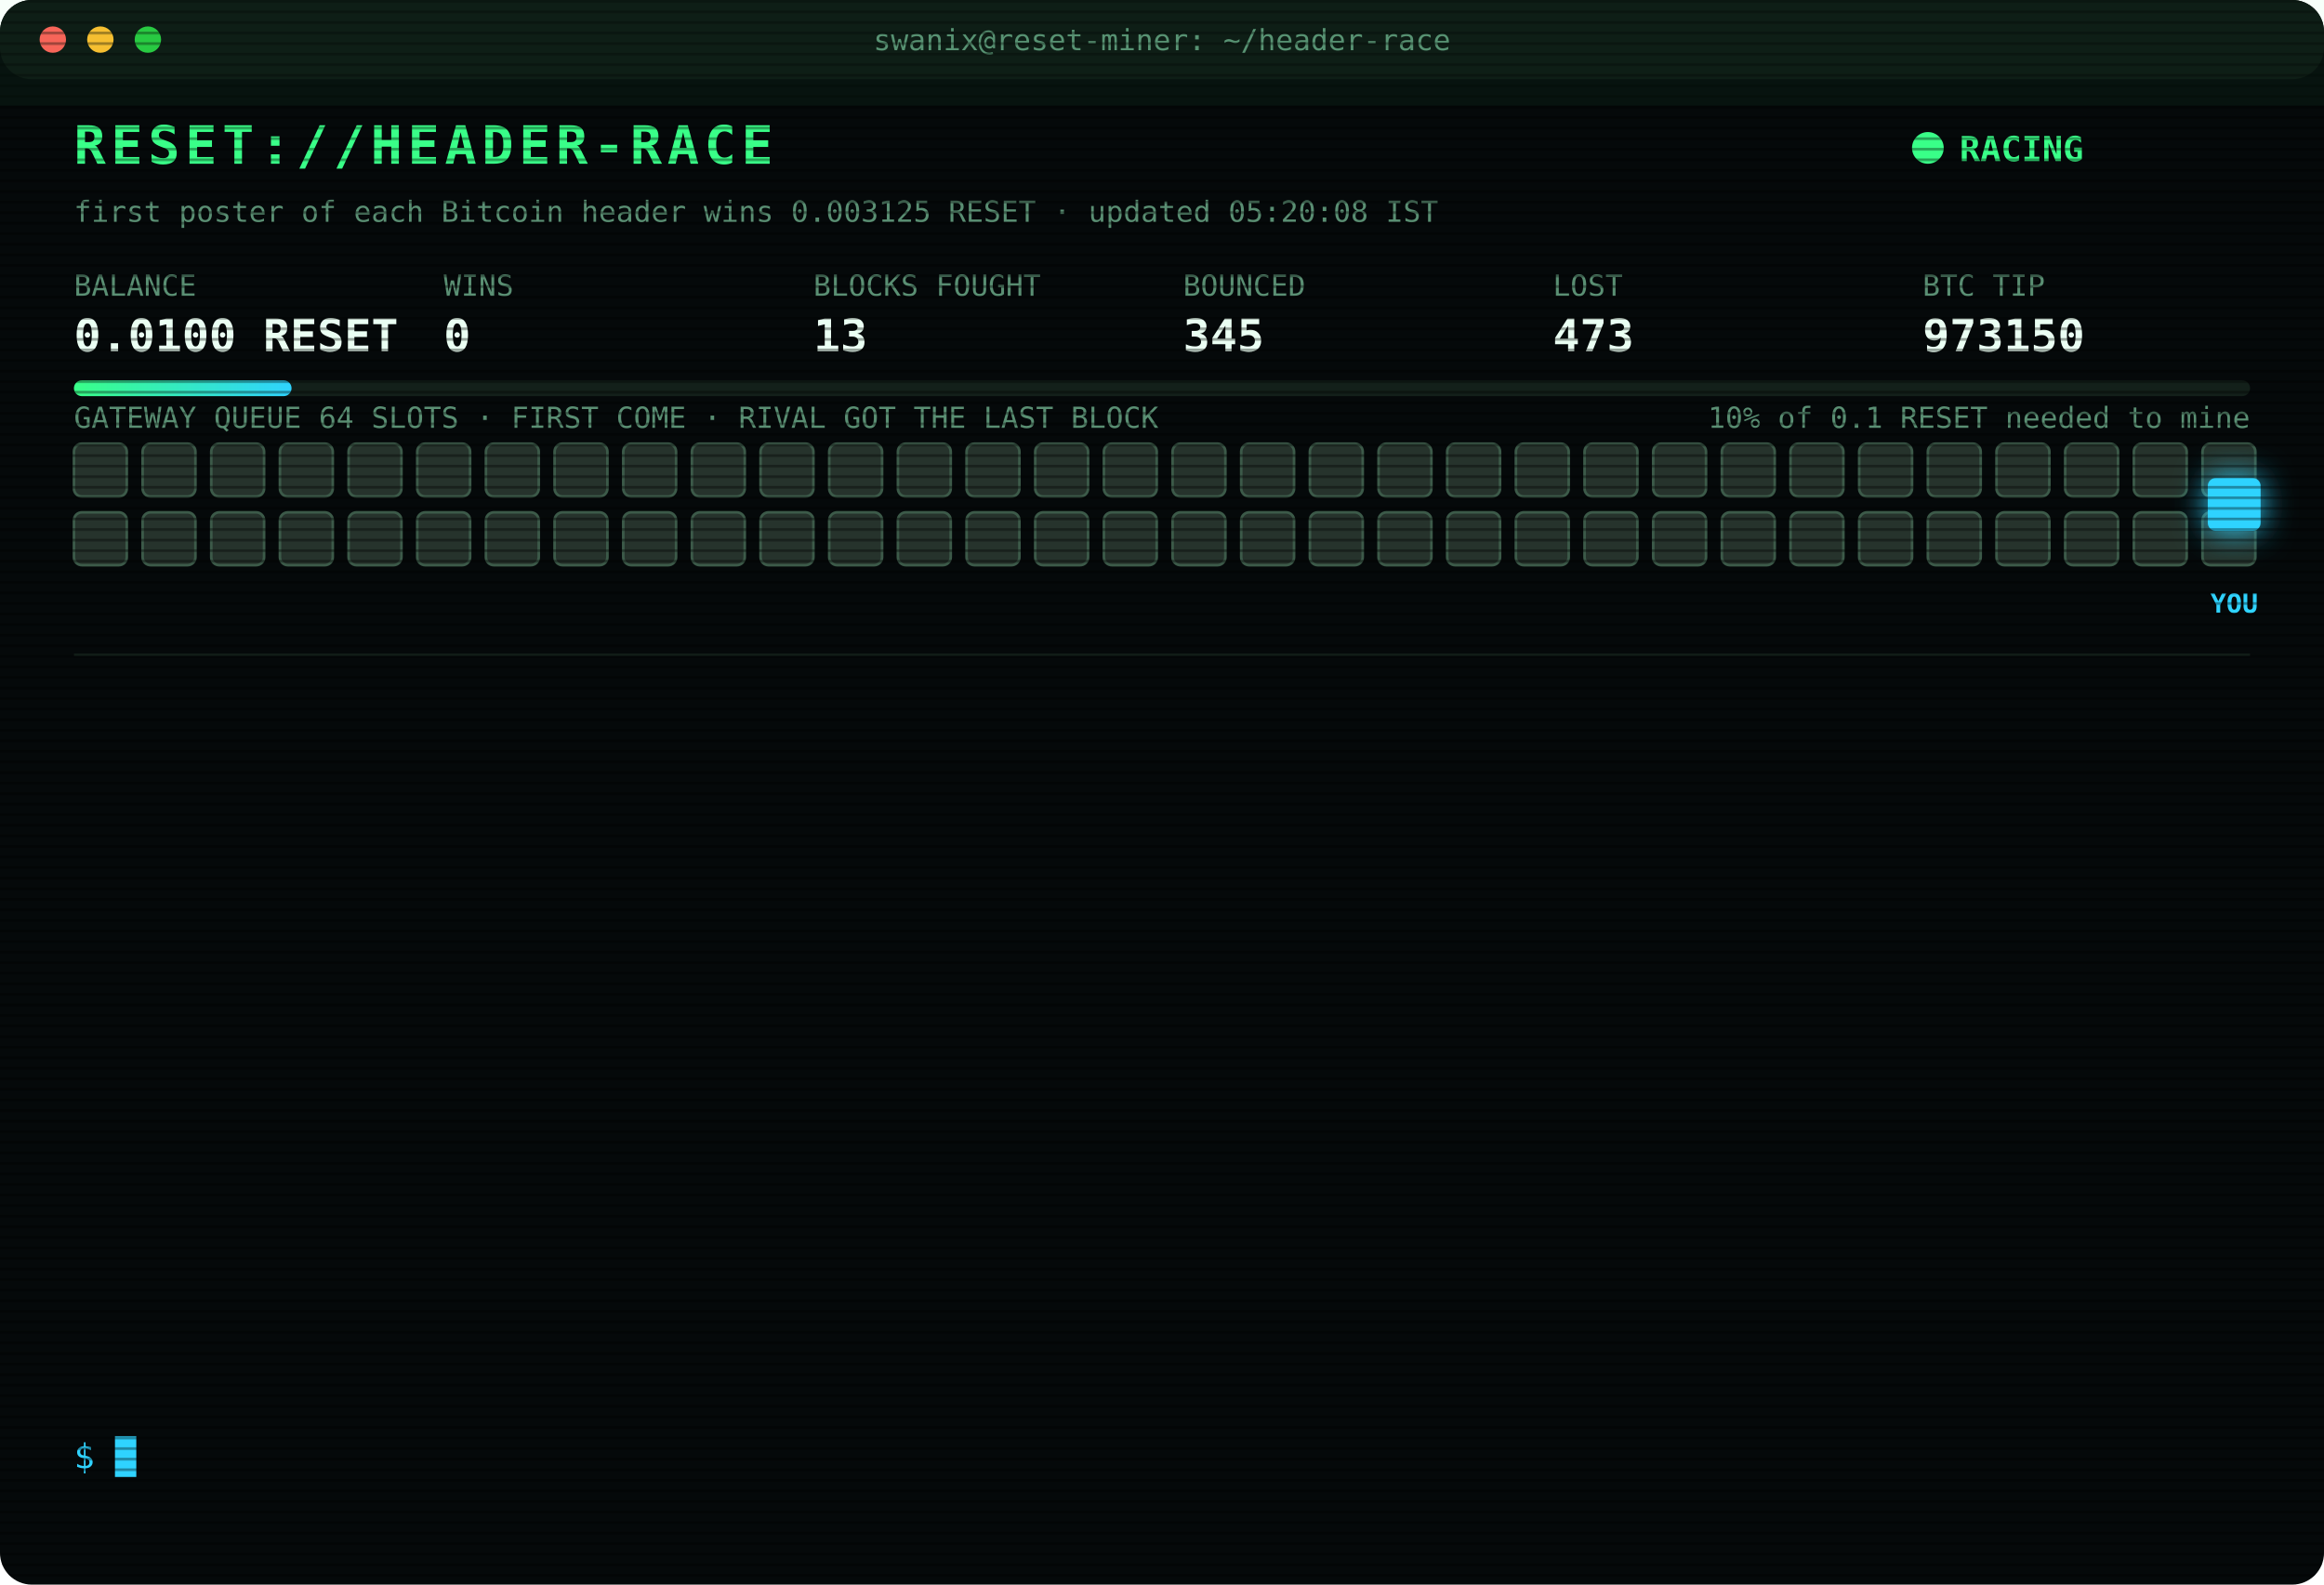
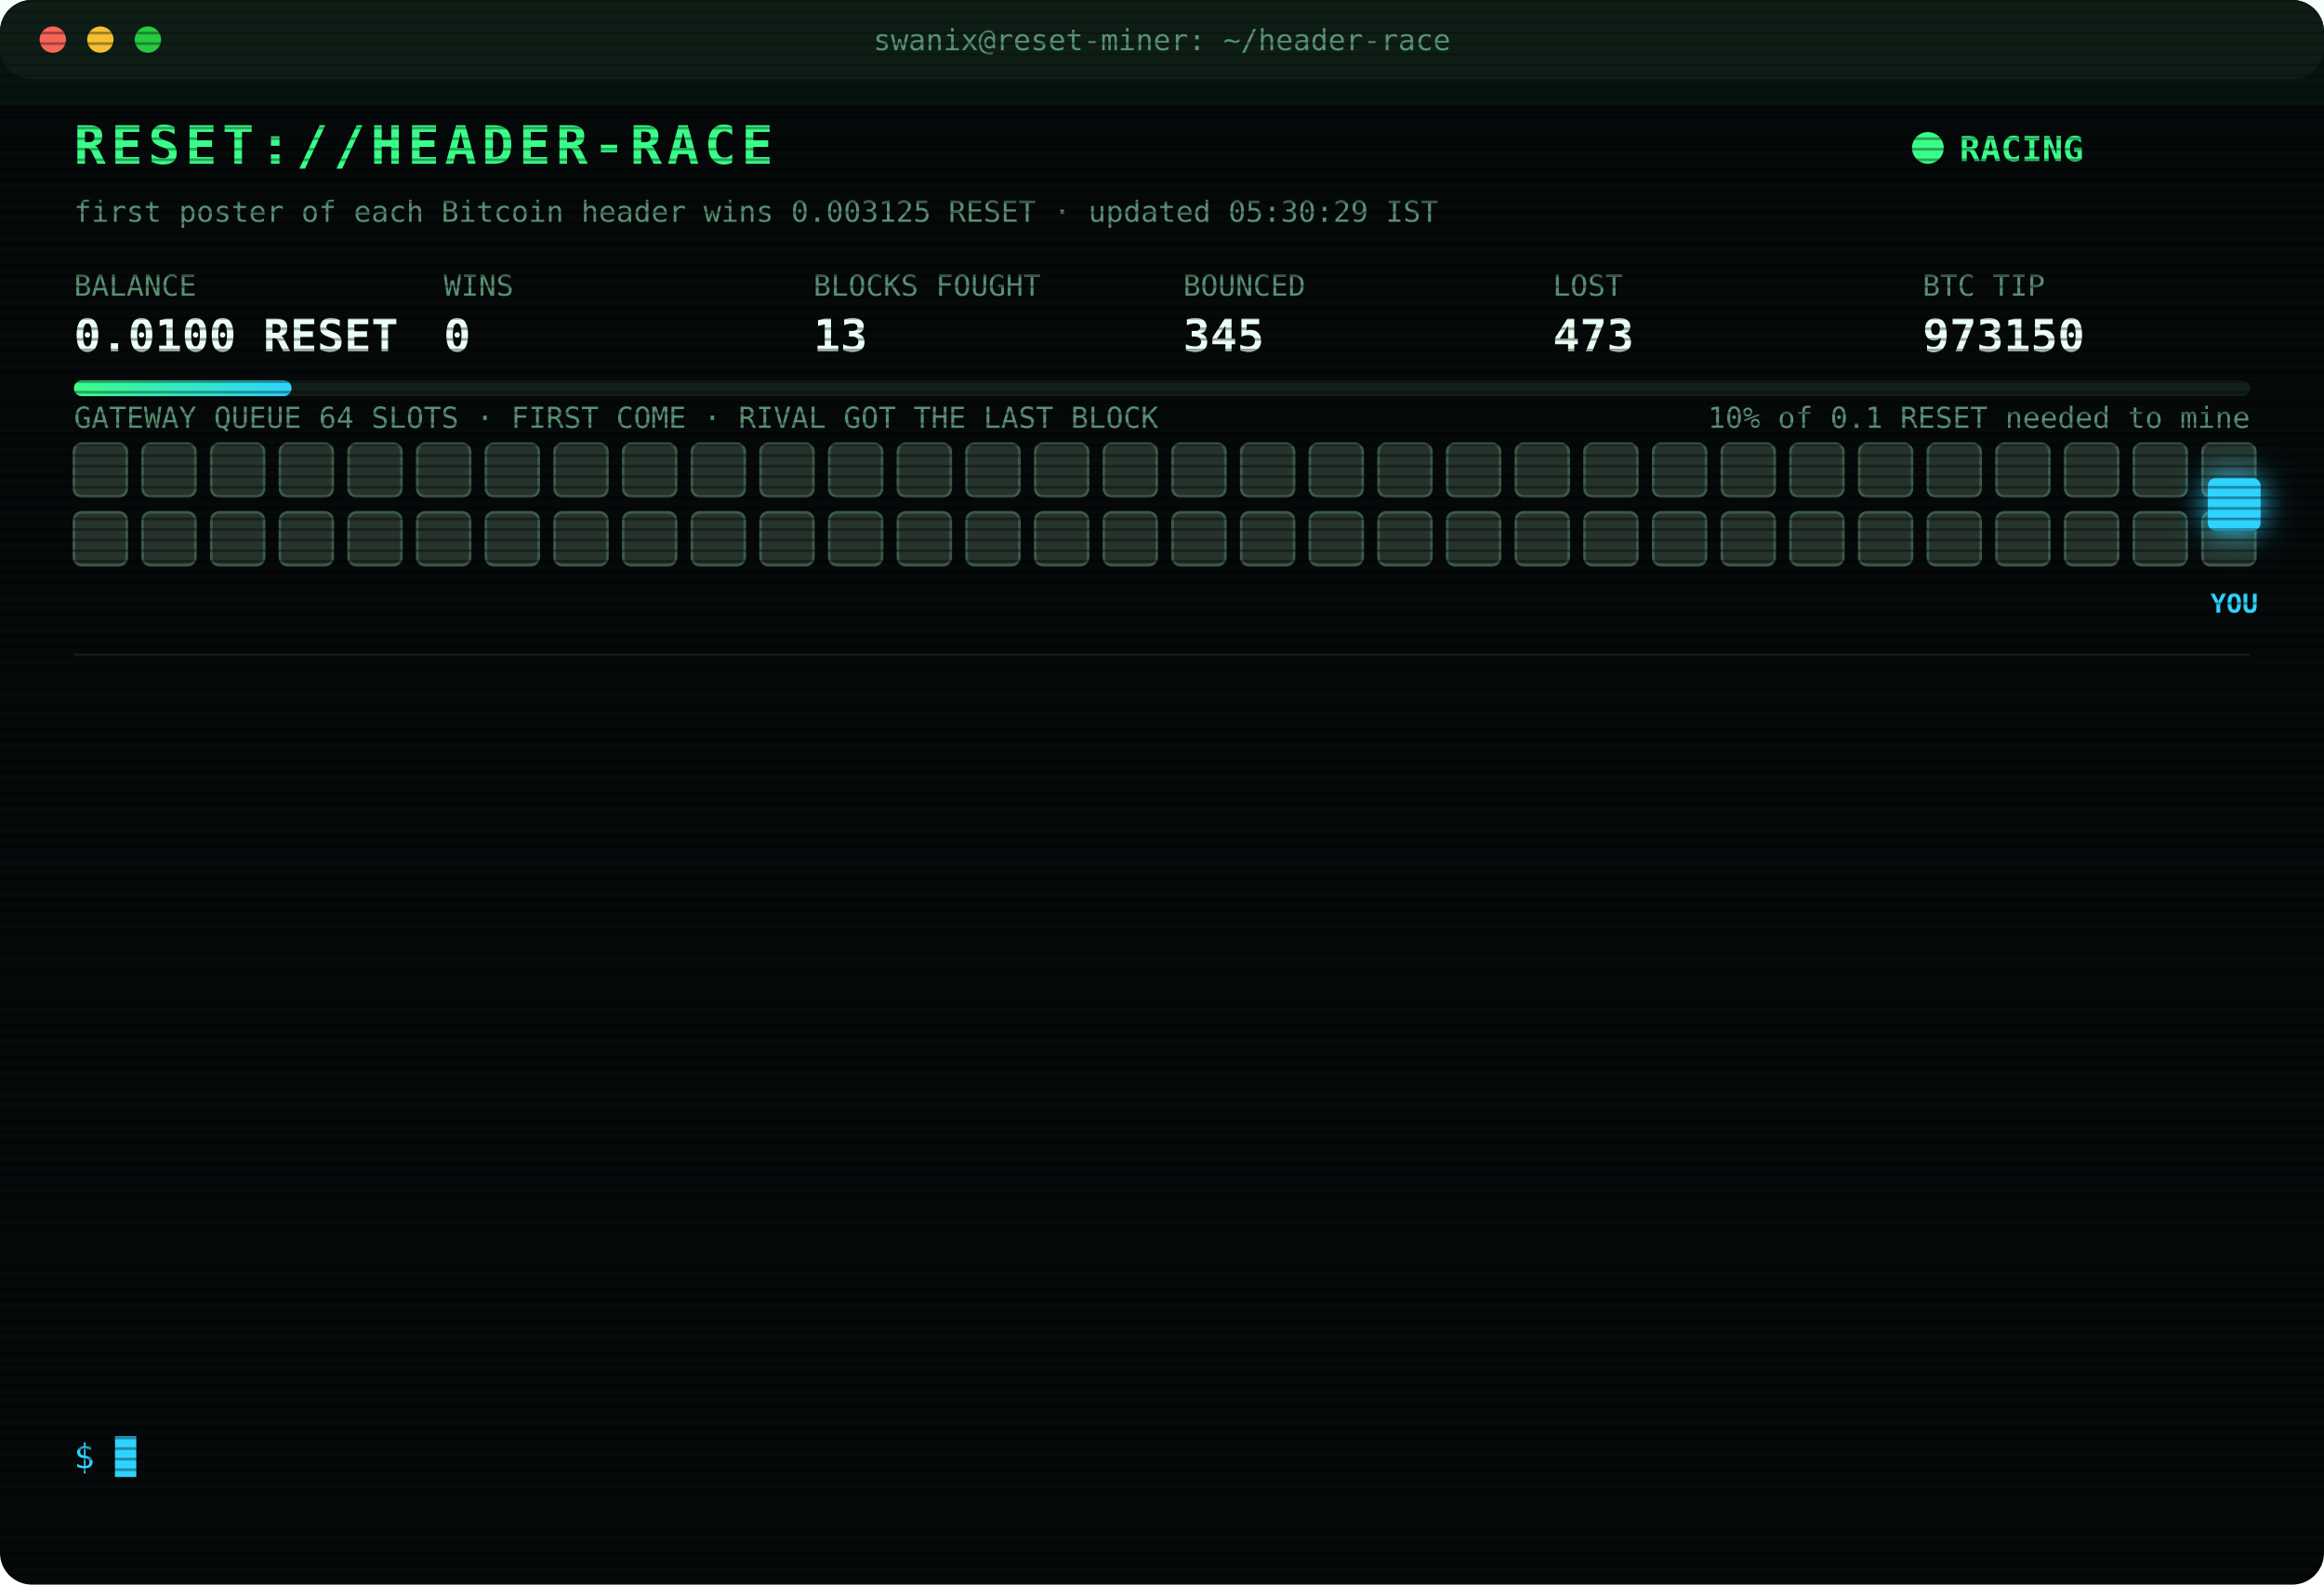
<svg xmlns="http://www.w3.org/2000/svg" width="880" height="600" viewBox="0 0 880 600" font-family="ui-monospace,SFMono-Regular,Menlo,Consolas,monospace">
  <style>
text{font-size:13px;fill:#7CFFB2}
.title{font-size:20px;font-weight:700;fill:#39FF88;letter-spacing:2px;animation:glitch 3s infinite steps(1)}
.sub{fill:#2fd3ff}.k{fill:#5a8f73;font-size:11px}.v{font-size:17px;font-weight:700;fill:#eafff3}
.ts{fill:#3f6b56}.boot{fill:#2fd3ff}.dim{fill:#5a8f73}.bad{fill:#ff4d6d}.warn{fill:#ffd23f}.mag{fill:#ff5cf0}.win{fill:#39FF88;font-weight:700}
.tag{font-size:10px;fill:#2fd3ff;font-weight:700}
.rival{fill:#26332c;stroke:#3c5a49;animation:jam 1.2s infinite alternate}
.idle{fill:#141c18;stroke:#22302a;animation:breathe 4s infinite}
.me{fill:#2fd3ff;filter:drop-shadow(0 0 6px #2fd3ff)}
.hover{animation:nudge 1.1s infinite ease-in-out}.bounce{animation:kick 1.4s infinite}
.ln{opacity:0;animation:in .4s forwards}
.cur{animation:blink 1s infinite steps(1)}
.scan{animation:scan 6s infinite linear}
.led{animation:blink 1.4s infinite}
@keyframes in{from{opacity:0;transform:translateX(-6px)}to{opacity:1;transform:none}}
@keyframes blink{50%{opacity:0}}
@keyframes jam{to{fill:#33463b}}
@keyframes breathe{50%{opacity:.4}}
@keyframes nudge{50%{transform:translateX(-10px)}}
@keyframes kick{0%,100%{transform:none}30%{transform:translateX(-14px)}55%{transform:translateX(10px) translateY(-6px)}}
@keyframes glitch{0%,92%{transform:none}93%{transform:translateX(2px);fill:#ff4d6d}95%{transform:translateX(-2px);fill:#2fd3ff}97%{transform:none}}
@keyframes scan{from{transform:translateY(-40px)}to{transform:translateY(600px)}}
</style>
  <defs>
    <pattern id="sl" width="4" height="4" patternUnits="userSpaceOnUse">
      <rect width="4" height="1" fill="#000" opacity=".35" />
    </pattern>
    <linearGradient id="bar">
      <stop offset="0" stop-color="#39FF88" />
      <stop offset="1" stop-color="#2fd3ff" />
    </linearGradient>
  </defs>
  <rect width="880" height="600" rx="12" fill="#05090a" />
  <rect width="880" height="30" rx="12" fill="#0d1512" />
  <circle cx="20" cy="15" r="5" fill="#ff5f57" />
  <circle cx="38" cy="15" r="5" fill="#febc2e" />
  <circle cx="56" cy="15" r="5" fill="#28c840" />
  <text x="440" y="19" text-anchor="middle" class="k">swanix@reset-miner: ~/header-race</text>
  <text x="28" y="62" class="title">RESET://HEADER-RACE</text>
  <circle class="led" cx="730" cy="56" r="6" fill="#39FF88" />
  <text x="742" y="61" class="win">RACING</text>
-   <text x="28" y="84" class="k">first poster of each Bitcoin header wins 0.003125 RESET · updated 05:20:08 IST</text>
+   <text x="28" y="84" class="k">first poster of each Bitcoin header wins 0.003125 RESET · updated 05:30:29 IST</text>
  <text x="28" y="112" class="k">BALANCE</text>
  <text x="28" y="133" class="v">0.0100 RESET</text>
  <text x="168" y="112" class="k">WINS</text>
  <text x="168" y="133" class="v">0</text>
  <text x="308" y="112" class="k">BLOCKS FOUGHT</text>
  <text x="308" y="133" class="v">13</text>
  <text x="448" y="112" class="k">BOUNCED</text>
  <text x="448" y="133" class="v">345</text>
  <text x="588" y="112" class="k">LOST</text>
  <text x="588" y="133" class="v">473</text>
  <text x="728" y="112" class="k">BTC TIP</text>
  <text x="728" y="133" class="v">973150</text>
  <rect x="28" y="144" width="824" height="6" rx="3" fill="#13201a" />
  <rect x="28" y="144" width="82.4" height="6" rx="3" fill="url(#bar)" />
  <text x="852" y="162" text-anchor="end" class="k">10% of 0.1 RESET needed to mine</text>
  <text x="28" y="162" class="k">GATEWAY QUEUE 64 SLOTS · FIRST COME · RIVAL GOT THE LAST BLOCK</text>
  <rect class="rival" x="28" y="168" width="20" height="20" rx="3" style="animation-delay:0.00s" />
  <rect class="rival" x="54" y="168" width="20" height="20" rx="3" style="animation-delay:0.05s" />
  <rect class="rival" x="80" y="168" width="20" height="20" rx="3" style="animation-delay:0.10s" />
  <rect class="rival" x="106" y="168" width="20" height="20" rx="3" style="animation-delay:0.15s" />
  <rect class="rival" x="132" y="168" width="20" height="20" rx="3" style="animation-delay:0.20s" />
  <rect class="rival" x="158" y="168" width="20" height="20" rx="3" style="animation-delay:0.25s" />
  <rect class="rival" x="184" y="168" width="20" height="20" rx="3" style="animation-delay:0.30s" />
  <rect class="rival" x="210" y="168" width="20" height="20" rx="3" style="animation-delay:0.35s" />
  <rect class="rival" x="236" y="168" width="20" height="20" rx="3" style="animation-delay:0.40s" />
  <rect class="rival" x="262" y="168" width="20" height="20" rx="3" style="animation-delay:0.45s" />
  <rect class="rival" x="288" y="168" width="20" height="20" rx="3" style="animation-delay:0.50s" />
  <rect class="rival" x="314" y="168" width="20" height="20" rx="3" style="animation-delay:0.55s" />
  <rect class="rival" x="340" y="168" width="20" height="20" rx="3" style="animation-delay:0.60s" />
  <rect class="rival" x="366" y="168" width="20" height="20" rx="3" style="animation-delay:0.65s" />
  <rect class="rival" x="392" y="168" width="20" height="20" rx="3" style="animation-delay:0.70s" />
  <rect class="rival" x="418" y="168" width="20" height="20" rx="3" style="animation-delay:0.75s" />
  <rect class="rival" x="444" y="168" width="20" height="20" rx="3" style="animation-delay:0.80s" />
  <rect class="rival" x="470" y="168" width="20" height="20" rx="3" style="animation-delay:0.85s" />
  <rect class="rival" x="496" y="168" width="20" height="20" rx="3" style="animation-delay:0.90s" />
  <rect class="rival" x="522" y="168" width="20" height="20" rx="3" style="animation-delay:0.95s" />
  <rect class="rival" x="548" y="168" width="20" height="20" rx="3" style="animation-delay:1.00s" />
  <rect class="rival" x="574" y="168" width="20" height="20" rx="3" style="animation-delay:1.05s" />
  <rect class="rival" x="600" y="168" width="20" height="20" rx="3" style="animation-delay:1.10s" />
  <rect class="rival" x="626" y="168" width="20" height="20" rx="3" style="animation-delay:1.15s" />
  <rect class="rival" x="652" y="168" width="20" height="20" rx="3" style="animation-delay:1.20s" />
  <rect class="rival" x="678" y="168" width="20" height="20" rx="3" style="animation-delay:1.25s" />
  <rect class="rival" x="704" y="168" width="20" height="20" rx="3" style="animation-delay:1.30s" />
  <rect class="rival" x="730" y="168" width="20" height="20" rx="3" style="animation-delay:1.35s" />
  <rect class="rival" x="756" y="168" width="20" height="20" rx="3" style="animation-delay:1.40s" />
  <rect class="rival" x="782" y="168" width="20" height="20" rx="3" style="animation-delay:1.45s" />
  <rect class="rival" x="808" y="168" width="20" height="20" rx="3" style="animation-delay:1.50s" />
  <rect class="rival" x="834" y="168" width="20" height="20" rx="3" style="animation-delay:1.55s" />
  <rect class="rival" x="28" y="194" width="20" height="20" rx="3" style="animation-delay:1.60s" />
  <rect class="rival" x="54" y="194" width="20" height="20" rx="3" style="animation-delay:1.65s" />
  <rect class="rival" x="80" y="194" width="20" height="20" rx="3" style="animation-delay:1.70s" />
  <rect class="rival" x="106" y="194" width="20" height="20" rx="3" style="animation-delay:1.75s" />
  <rect class="rival" x="132" y="194" width="20" height="20" rx="3" style="animation-delay:1.80s" />
  <rect class="rival" x="158" y="194" width="20" height="20" rx="3" style="animation-delay:1.85s" />
  <rect class="rival" x="184" y="194" width="20" height="20" rx="3" style="animation-delay:1.90s" />
  <rect class="rival" x="210" y="194" width="20" height="20" rx="3" style="animation-delay:1.95s" />
  <rect class="rival" x="236" y="194" width="20" height="20" rx="3" style="animation-delay:2.00s" />
  <rect class="rival" x="262" y="194" width="20" height="20" rx="3" style="animation-delay:2.05s" />
  <rect class="rival" x="288" y="194" width="20" height="20" rx="3" style="animation-delay:2.10s" />
  <rect class="rival" x="314" y="194" width="20" height="20" rx="3" style="animation-delay:2.15s" />
  <rect class="rival" x="340" y="194" width="20" height="20" rx="3" style="animation-delay:2.20s" />
  <rect class="rival" x="366" y="194" width="20" height="20" rx="3" style="animation-delay:2.25s" />
  <rect class="rival" x="392" y="194" width="20" height="20" rx="3" style="animation-delay:2.30s" />
  <rect class="rival" x="418" y="194" width="20" height="20" rx="3" style="animation-delay:2.35s" />
  <rect class="rival" x="444" y="194" width="20" height="20" rx="3" style="animation-delay:2.40s" />
  <rect class="rival" x="470" y="194" width="20" height="20" rx="3" style="animation-delay:2.45s" />
  <rect class="rival" x="496" y="194" width="20" height="20" rx="3" style="animation-delay:2.50s" />
  <rect class="rival" x="522" y="194" width="20" height="20" rx="3" style="animation-delay:2.55s" />
  <rect class="rival" x="548" y="194" width="20" height="20" rx="3" style="animation-delay:2.60s" />
  <rect class="rival" x="574" y="194" width="20" height="20" rx="3" style="animation-delay:2.65s" />
  <rect class="rival" x="600" y="194" width="20" height="20" rx="3" style="animation-delay:2.70s" />
  <rect class="rival" x="626" y="194" width="20" height="20" rx="3" style="animation-delay:2.75s" />
  <rect class="rival" x="652" y="194" width="20" height="20" rx="3" style="animation-delay:2.80s" />
  <rect class="rival" x="678" y="194" width="20" height="20" rx="3" style="animation-delay:2.85s" />
  <rect class="rival" x="704" y="194" width="20" height="20" rx="3" style="animation-delay:2.90s" />
  <rect class="rival" x="730" y="194" width="20" height="20" rx="3" style="animation-delay:2.95s" />
  <rect class="rival" x="756" y="194" width="20" height="20" rx="3" style="animation-delay:3.00s" />
  <rect class="rival" x="782" y="194" width="20" height="20" rx="3" style="animation-delay:3.05s" />
  <rect class="rival" x="808" y="194" width="20" height="20" rx="3" style="animation-delay:3.10s" />
  <rect class="rival" x="834" y="194" width="20" height="20" rx="3" style="animation-delay:3.15s" />
  <g class="hover">
    <rect class="me" x="836" y="181" width="20" height="20" rx="3" />
    <text class="tag" x="846" y="232" text-anchor="middle">YOU</text>
  </g>
  <line x1="28" x2="852" y1="248" y2="248" stroke="#13201a" />
  <g class="ln" style="animation-delay:0.40s">
    <text x="28" y="270" class="ts">03:49:52</text>
    <text x="104" y="270" class="bad">[LOST] #973136 taken by a rival miner</text>
  </g>
  <g class="ln" style="animation-delay:0.65s">
    <text x="28" y="292" class="ts">03:54:13</text>
    <text x="104" y="292" class="bad">[LOST] #973137 taken by a rival miner</text>
  </g>
  <g class="ln" style="animation-delay:0.90s">
    <text x="28" y="314" class="ts">04:03:22</text>
    <text x="104" y="314" class="bad">[LOST] #973138 taken by a rival miner</text>
  </g>
  <g class="ln" style="animation-delay:1.15s">
    <text x="28" y="336" class="ts">04:29:50</text>
    <text x="104" y="336" class="bad">[LOST] #973141 taken by a rival miner</text>
  </g>
  <g class="ln" style="animation-delay:1.40s">
    <text x="28" y="358" class="ts">04:30:47</text>
    <text x="104" y="358" class="bad">[LOST] #973142 taken by a rival miner</text>
  </g>
  <g class="ln" style="animation-delay:1.65s">
    <text x="28" y="380" class="ts">04:35:00</text>
    <text x="104" y="380" class="bad">[LOST] #973143 taken by a rival miner</text>
  </g>
  <g class="ln" style="animation-delay:1.90s">
    <text x="28" y="402" class="ts">04:37:50</text>
    <text x="104" y="402" class="bad">[LOST] #973144 taken by a rival miner</text>
  </g>
  <g class="ln" style="animation-delay:2.15s">
    <text x="28" y="424" class="ts">04:48:13</text>
    <text x="104" y="424" class="bad">[LOST] #973145 taken by a rival miner</text>
  </g>
  <g class="ln" style="animation-delay:2.40s">
    <text x="28" y="446" class="ts">04:54:08</text>
    <text x="104" y="446" class="bad">[LOST] #973146 taken by a rival miner</text>
  </g>
  <g class="ln" style="animation-delay:2.65s">
    <text x="28" y="468" class="ts">05:03:56</text>
    <text x="104" y="468" class="bad">[LOST] #973147 taken by a rival miner</text>
  </g>
  <g class="ln" style="animation-delay:2.90s">
    <text x="28" y="490" class="ts">05:10:51</text>
    <text x="104" y="490" class="bad">[LOST] #973148 taken by a rival miner</text>
  </g>
  <g class="ln" style="animation-delay:3.15s">
    <text x="28" y="512" class="ts">05:15:34</text>
    <text x="104" y="512" class="bad">[LOST] #973149 taken by a rival miner</text>
  </g>
  <g class="ln" style="animation-delay:3.40s">
    <text x="28" y="534" class="ts">05:20:08</text>
    <text x="104" y="534" class="bad">[LOST] #973150 taken by a rival miner</text>
  </g>
  <text x="28" y="556" class="sub">$ <tspan class="cur">█</tspan>
  </text>
  <rect width="880" height="600" rx="12" fill="url(#sl)" pointer-events="none" />
  <rect class="scan" width="880" height="40" fill="#39FF88" opacity=".04" />
</svg>
